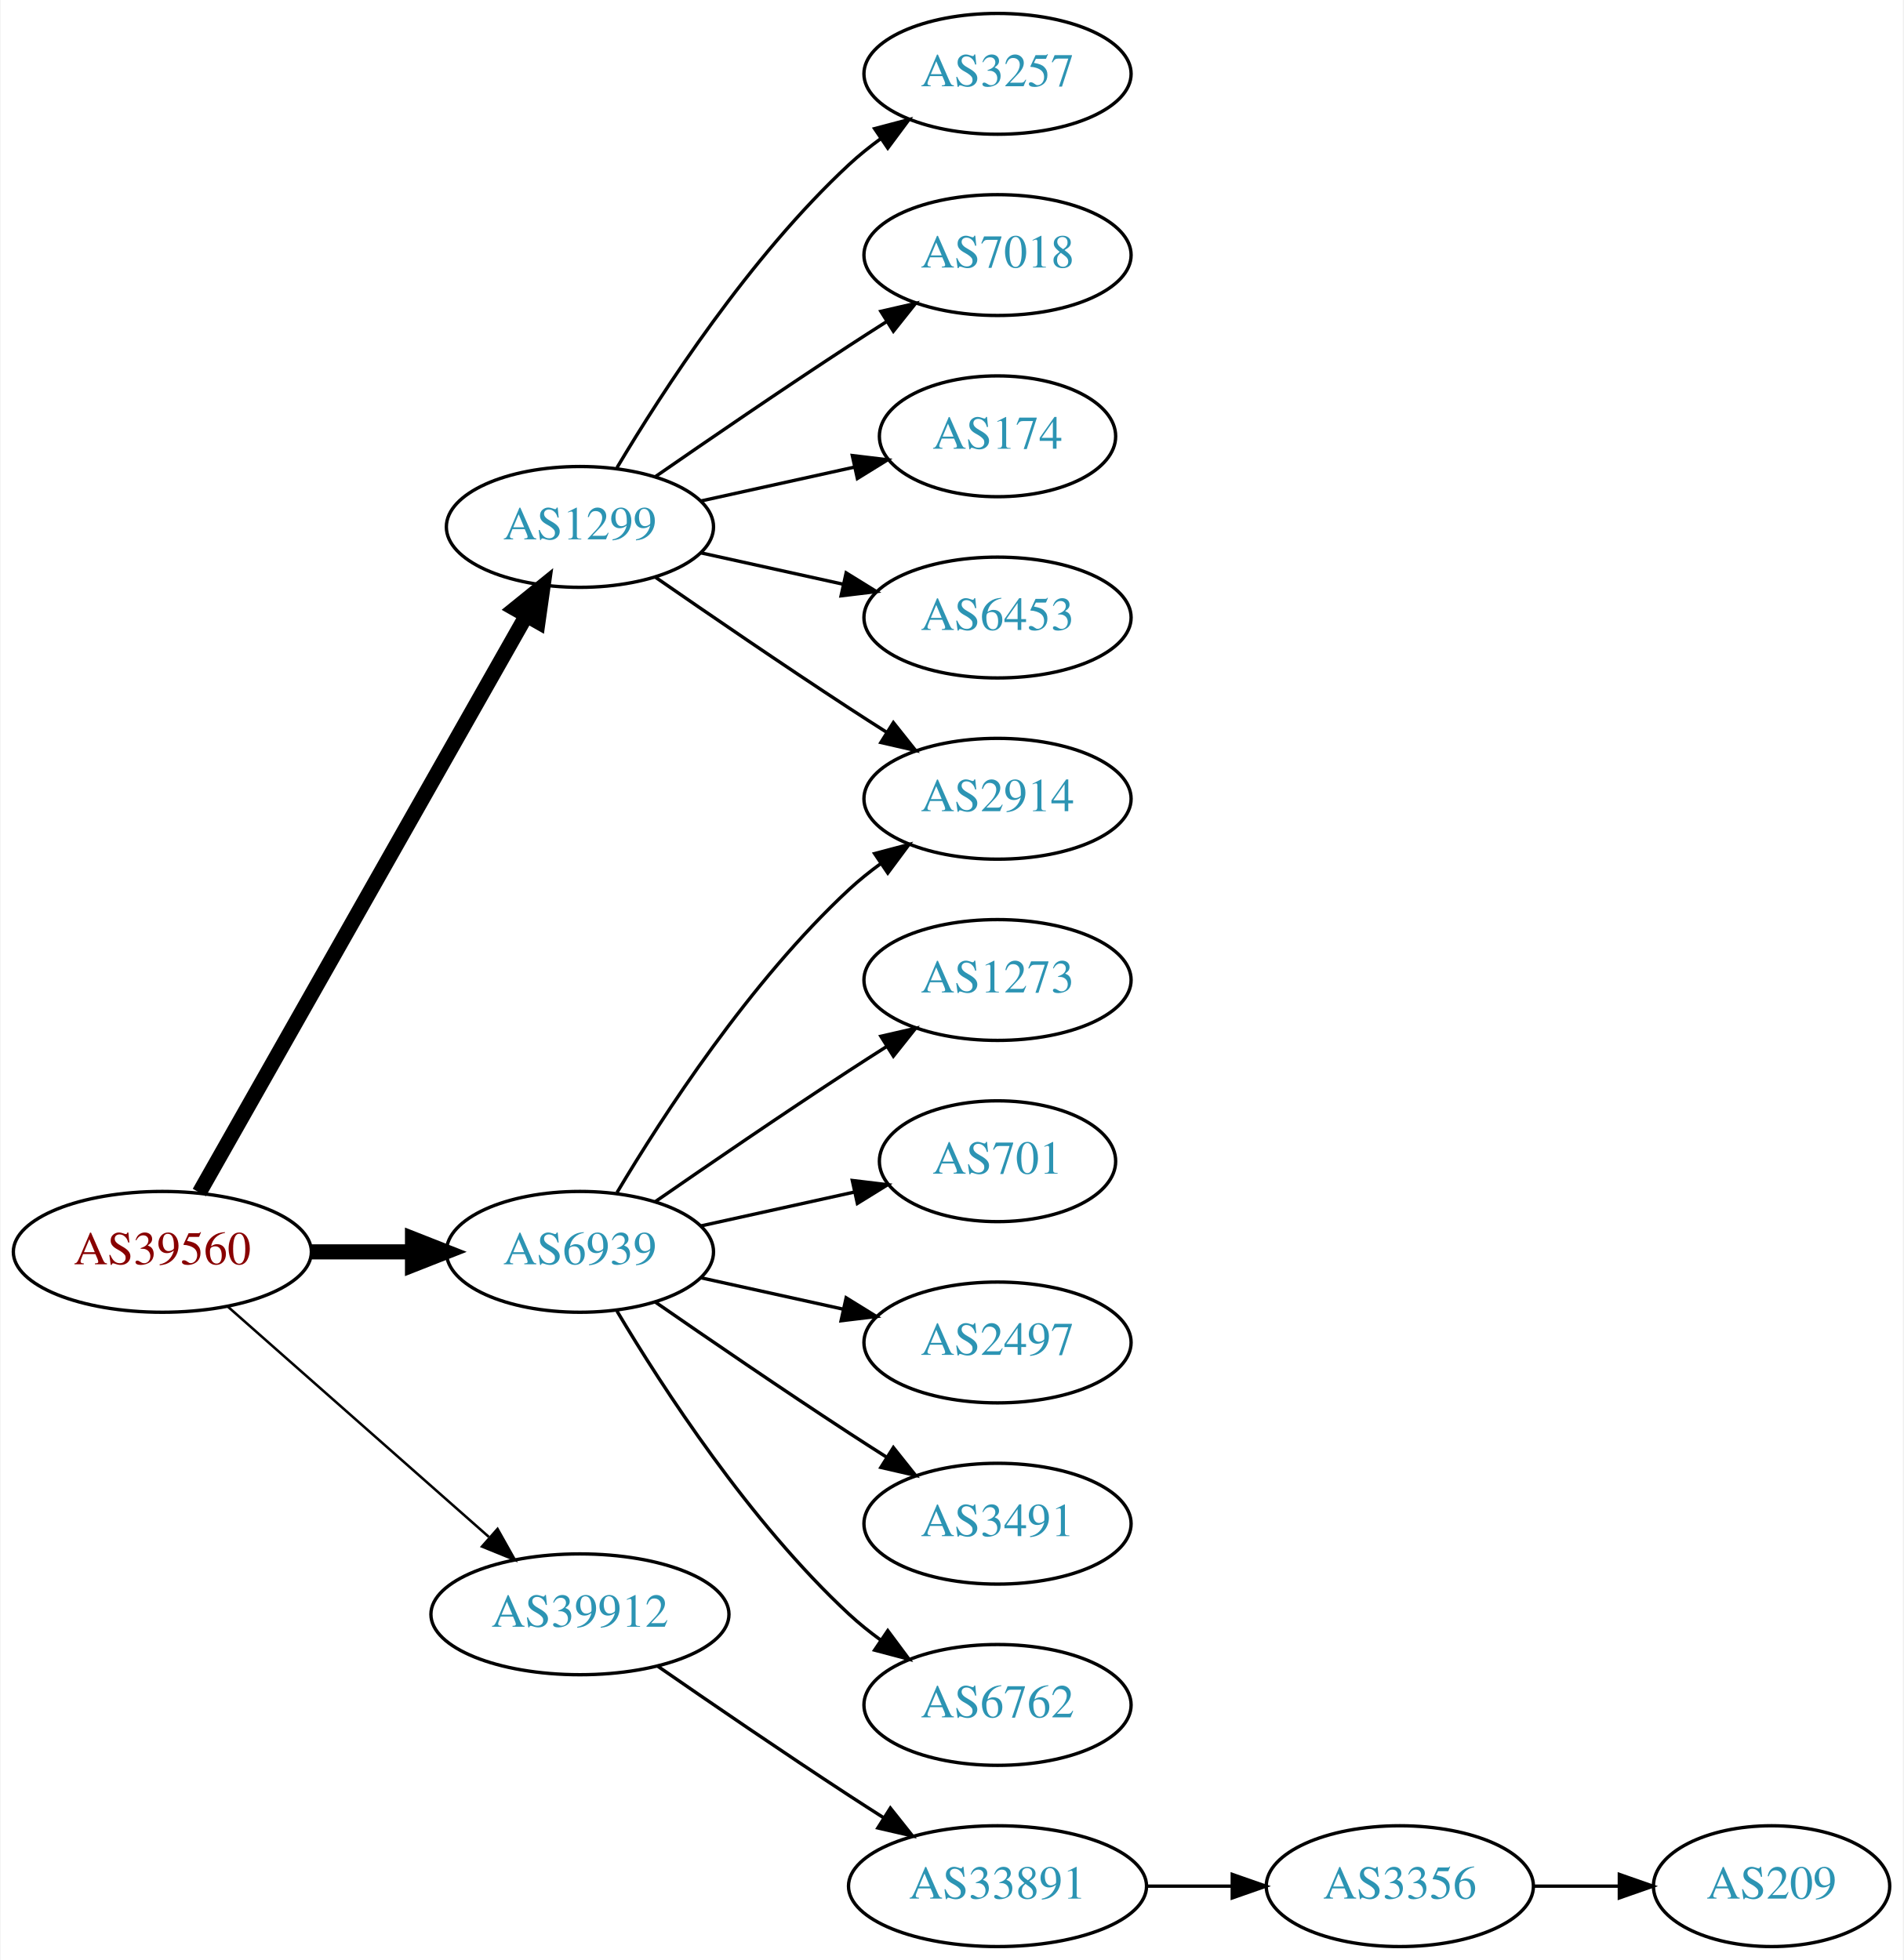
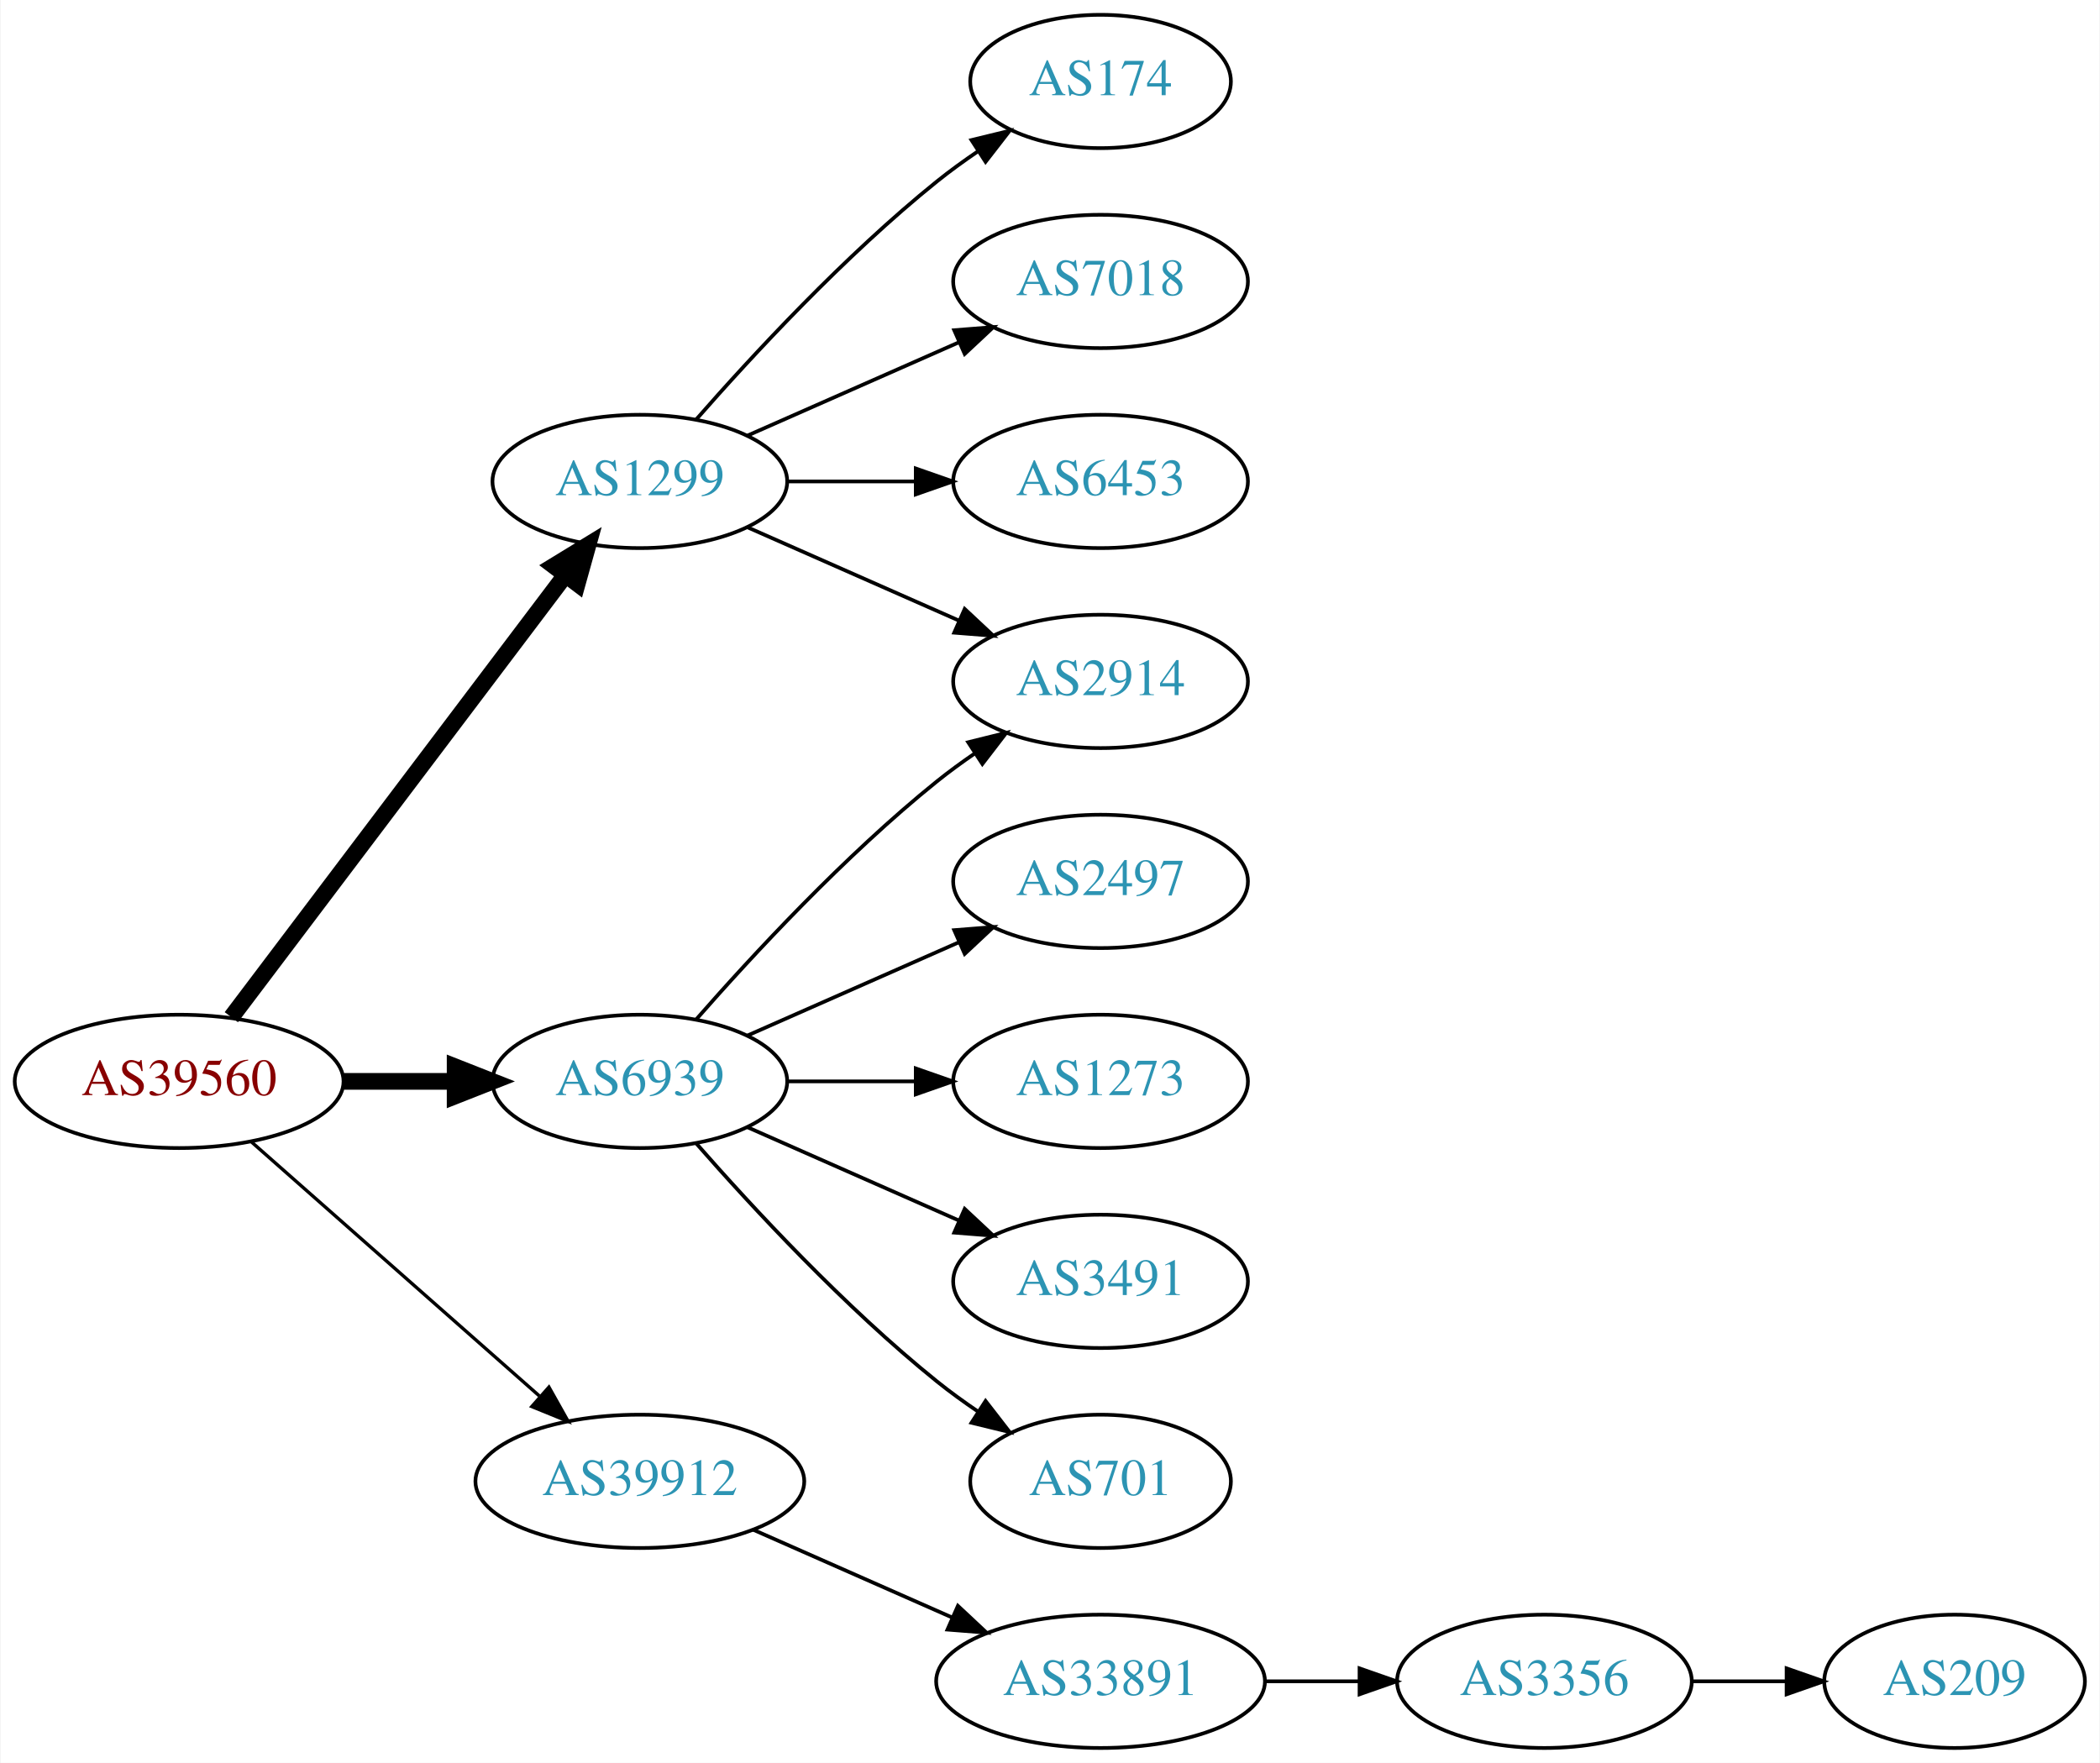
- <svg xmlns="http://www.w3.org/2000/svg" xmlns:xlink="http://www.w3.org/1999/xlink" width="567pt" height="584pt" viewBox="0.00 0.00 566.66 584.00">
-   <g id="graph0" class="graph" transform="scale(1 1) rotate(0) translate(4 580)">
-     <polygon fill="white" stroke="none" points="-4,4 -4,-580 562.663,-580 562.663,4 -4,4" />
+ <svg xmlns="http://www.w3.org/2000/svg" xmlns:xlink="http://www.w3.org/1999/xlink" width="567pt" height="476pt" viewBox="0.00 0.00 566.66 476.00">
+   <g id="graph0" class="graph" transform="scale(1 1) rotate(0) translate(4 472)">
+     <polygon fill="white" stroke="none" points="-4,4 -4,-472 562.663,-472 562.663,4 -4,4" />
    <g id="node1" class="node">
      <g id="a_node1">
        <a xlink:href="/asn/39560" xlink:title="AS39560 ~ KT-NET Communications GmbH [AT]">
-           <ellipse fill="#ffffff" stroke="black" cx="44.196" cy="-207" rx="44.393" ry="18" />
-           <text text-anchor="middle" x="44.196" y="-203.3" font-family="Times,serif" font-size="14.00" fill="#880000">AS39560</text>
+           <ellipse fill="#ffffff" stroke="black" cx="44.196" cy="-180" rx="44.393" ry="18" />
+           <text text-anchor="middle" x="44.196" y="-176.3" font-family="Times,serif" font-size="14.00" fill="#880000">AS39560</text>
        </a>
      </g>
    </g>
    <g id="node2" class="node">
      <g id="a_node2">
        <a xlink:href="/asn/1299" xlink:title="AS1299 ~ Telia Carrier [EU]">
-           <ellipse fill="#ffffff" stroke="black" cx="168.588" cy="-423" rx="39.794" ry="18" />
-           <text text-anchor="middle" x="168.588" y="-419.3" font-family="Times,serif" font-size="14.00" fill="#2c94b3">AS1299</text>
+           <ellipse fill="#ffffff" stroke="black" cx="168.588" cy="-342" rx="39.794" ry="18" />
+           <text text-anchor="middle" x="168.588" y="-338.3" font-family="Times,serif" font-size="14.00" fill="#2c94b3">AS1299</text>
        </a>
      </g>
    </g>
    <g id="edge1" class="edge">
-       <path fill="none" stroke="black" stroke-width="4.5" d="M55.212,-224.676C76.692,-262.584 127.285,-351.873 152.606,-396.559" />
-       <polygon fill="black" stroke="black" stroke-width="4.5" points="149.25,-398.623 157.606,-405.383 156.101,-394.741 149.25,-398.623" />
+       <path fill="none" stroke="black" stroke-width="4.5" d="M58.294,-197.337C79.919,-225.96 123.19,-283.233 148.312,-316.486" />
+       <polygon fill="black" stroke="black" stroke-width="4.5" points="145.415,-319.183 154.584,-324.788 151.698,-314.435 145.415,-319.183" />
    </g>
    <g id="node3" class="node">
      <g id="a_node3">
        <a xlink:href="/asn/6939" xlink:title="AS6939 ~ Hurricane Electric LLC [US]">
-           <ellipse fill="#ffffff" stroke="black" cx="168.588" cy="-207" rx="39.794" ry="18" />
-           <text text-anchor="middle" x="168.588" y="-203.3" font-family="Times,serif" font-size="14.00" fill="#2c94b3">AS6939</text>
+           <ellipse fill="#ffffff" stroke="black" cx="168.588" cy="-180" rx="39.794" ry="18" />
+           <text text-anchor="middle" x="168.588" y="-176.3" font-family="Times,serif" font-size="14.00" fill="#2c94b3">AS6939</text>
        </a>
      </g>
    </g>
    <g id="edge2" class="edge">
-       <path fill="none" stroke="black" stroke-width="4.5" d="M88.692,-207C98.381,-207 108.717,-207 118.61,-207" />
-       <polygon fill="black" stroke="black" stroke-width="4.5" points="118.713,-210.938 128.713,-207 118.713,-203.063 118.713,-210.938" />
+       <path fill="none" stroke="black" stroke-width="4.5" d="M88.692,-180C98.381,-180 108.717,-180 118.61,-180" />
+       <polygon fill="black" stroke="black" stroke-width="4.5" points="118.713,-183.938 128.713,-180 118.713,-176.063 118.713,-183.938" />
    </g>
    <g id="node4" class="node">
      <g id="a_node4">
        <a xlink:href="/asn/39912" xlink:title="AS39912 ~ oja.at GmbH [AT]">
-           <ellipse fill="#ffffff" stroke="black" cx="168.588" cy="-99" rx="44.393" ry="18" />
-           <text text-anchor="middle" x="168.588" y="-95.3" font-family="Times,serif" font-size="14.00" fill="#2c94b3">AS39912</text>
+           <ellipse fill="#ffffff" stroke="black" cx="168.588" cy="-72" rx="44.393" ry="18" />
+           <text text-anchor="middle" x="168.588" y="-68.3" font-family="Times,serif" font-size="14.00" fill="#2c94b3">AS39912</text>
        </a>
      </g>
    </g>
    <g id="edge3" class="edge">
-       <path fill="none" stroke="black" stroke-width="0.75" d="M63.785,-190.597C84.482,-172.333 118.089,-142.678 141.434,-122.079" />
-       <polygon fill="black" stroke="black" stroke-width="0.75" points="144.043,-124.444 149.226,-115.203 139.412,-119.195 144.043,-124.444" />
+       <path fill="none" stroke="black" stroke-width="0.9" d="M63.785,-163.597C84.482,-145.333 118.089,-115.678 141.434,-95.079" />
+       <polygon fill="black" stroke="black" stroke-width="0.9" points="144.043,-97.444 149.226,-88.203 139.412,-92.195 144.043,-97.444" />
    </g>
    <g id="node5" class="node">
      <g id="a_node5">
        <a xlink:href="/asn/2914" xlink:title="AS2914 ~ NTT America, Inc. [US]">
-           <ellipse fill="#ffffff" stroke="black" cx="292.98" cy="-342" rx="39.794" ry="18" />
-           <text text-anchor="middle" x="292.98" y="-338.3" font-family="Times,serif" font-size="14.00" fill="#2c94b3">AS2914</text>
+           <ellipse fill="#ffffff" stroke="black" cx="292.98" cy="-288" rx="39.794" ry="18" />
+           <text text-anchor="middle" x="292.98" y="-284.3" font-family="Times,serif" font-size="14.00" fill="#2c94b3">AS2914</text>
        </a>
      </g>
    </g>
    <g id="edge4" class="edge">
-       <path fill="none" stroke="black" d="M190.945,-408.099C206.796,-397.123 228.999,-381.921 248.784,-369 252.366,-366.661 256.137,-364.241 259.897,-361.856" />
-       <polygon fill="black" stroke="black" points="261.959,-364.693 268.558,-356.404 258.23,-358.769 261.959,-364.693" />
+       <path fill="none" stroke="black" d="M197.667,-329.611C214.615,-322.134 236.413,-312.517 254.782,-304.412" />
+       <polygon fill="black" stroke="black" points="256.296,-307.57 264.032,-300.331 253.47,-301.166 256.296,-307.57" />
    </g>
    <g id="node6" class="node">
      <g id="a_node6">
-         <a xlink:href="/asn/3257" xlink:title="AS3257 ~ GTT [DE]">
-           <ellipse fill="#ffffff" stroke="black" cx="292.98" cy="-558" rx="39.794" ry="18" />
-           <text text-anchor="middle" x="292.98" y="-554.3" font-family="Times,serif" font-size="14.00" fill="#2c94b3">AS3257</text>
-         </a>
-       </g>
-     </g>
-     <g id="edge5" class="edge">
-       <path fill="none" stroke="black" d="M179.634,-440.671C193.205,-463.472 219.137,-503.472 248.784,-531 251.691,-533.699 254.904,-536.28 258.228,-538.703" />
-       <polygon fill="black" stroke="black" points="256.363,-541.667 266.606,-544.375 260.287,-535.87 256.363,-541.667" />
-     </g>
-     <g id="node7" class="node">
-       <g id="a_node7">
-         <a xlink:href="/asn/7018" xlink:title="AS7018 ~ AT&amp;T Services, Inc. [US]">
-           <ellipse fill="#ffffff" stroke="black" cx="292.98" cy="-504" rx="39.794" ry="18" />
-           <text text-anchor="middle" x="292.98" y="-500.3" font-family="Times,serif" font-size="14.00" fill="#2c94b3">AS7018</text>
-         </a>
-       </g>
-     </g>
-     <g id="edge6" class="edge">
-       <path fill="none" stroke="black" d="M190.945,-437.901C206.796,-448.877 228.999,-464.079 248.784,-477 252.366,-479.339 256.137,-481.759 259.897,-484.144" />
-       <polygon fill="black" stroke="black" points="258.23,-487.231 268.558,-489.596 261.959,-481.307 258.23,-487.231" />
-     </g>
-     <g id="node8" class="node">
-       <g id="a_node8">
        <a xlink:href="/asn/174" xlink:title="AS174 ~ Cogent Communications [US]">
          <ellipse fill="#ffffff" stroke="black" cx="292.98" cy="-450" rx="35.194" ry="18" />
          <text text-anchor="middle" x="292.98" y="-446.3" font-family="Times,serif" font-size="14.00" fill="#2c94b3">AS174</text>
        </a>
      </g>
    </g>
+     <g id="edge5" class="edge">
+       <path fill="none" stroke="black" d="M183.74,-358.663C198.842,-375.894 223.963,-403.024 248.784,-423 252.289,-425.821 256.107,-428.587 259.975,-431.208" />
+       <polygon fill="black" stroke="black" points="258.126,-434.18 268.421,-436.682 261.933,-428.306 258.126,-434.18" />
+     </g>
+     <g id="node7" class="node">
+       <g id="a_node7">
+         <a xlink:href="/asn/7018" xlink:title="AS7018 ~ AT&amp;T Services, Inc. [US]">
+           <ellipse fill="#ffffff" stroke="black" cx="292.98" cy="-396" rx="39.794" ry="18" />
+           <text text-anchor="middle" x="292.98" y="-392.3" font-family="Times,serif" font-size="14.00" fill="#2c94b3">AS7018</text>
+         </a>
+       </g>
+     </g>
+     <g id="edge6" class="edge">
+       <path fill="none" stroke="black" d="M197.667,-354.389C214.615,-361.866 236.413,-371.483 254.782,-379.588" />
+       <polygon fill="black" stroke="black" points="253.47,-382.834 264.032,-383.669 256.296,-376.43 253.47,-382.834" />
+     </g>
+     <g id="node8" class="node">
+       <g id="a_node8">
+         <a xlink:href="/asn/6453" xlink:title="AS6453 ~ TATA COMMUNICATIONS (AMERICA) INC [US]">
+           <ellipse fill="#ffffff" stroke="black" cx="292.98" cy="-342" rx="39.794" ry="18" />
+           <text text-anchor="middle" x="292.98" y="-338.3" font-family="Times,serif" font-size="14.00" fill="#2c94b3">AS6453</text>
+         </a>
+       </g>
+     </g>
    <g id="edge7" class="edge">
-       <path fill="none" stroke="black" d="M204.661,-430.737C218.894,-433.877 235.449,-437.529 250.293,-440.804" />
-       <polygon fill="black" stroke="black" points="249.728,-444.263 260.247,-443 251.236,-437.428 249.728,-444.263" />
+       <path fill="none" stroke="black" d="M208.314,-342C219.252,-342 231.303,-342 242.769,-342" />
+       <polygon fill="black" stroke="black" points="243.087,-345.5 253.087,-342 243.087,-338.5 243.087,-345.5" />
+     </g>
+     <g id="edge12" class="edge">
+       <path fill="none" stroke="black" d="M183.74,-196.663C198.842,-213.894 223.963,-241.024 248.784,-261 252.04,-263.62 255.565,-266.192 259.149,-268.646" />
+       <polygon fill="black" stroke="black" points="257.237,-271.577 267.522,-274.121 261.068,-265.719 257.237,-271.577" />
    </g>
    <g id="node9" class="node">
      <g id="a_node9">
-         <a xlink:href="/asn/6453" xlink:title="AS6453 ~ TATA COMMUNICATIONS (AMERICA) INC [US]">
-           <ellipse fill="#ffffff" stroke="black" cx="292.98" cy="-396" rx="39.794" ry="18" />
-           <text text-anchor="middle" x="292.98" y="-392.3" font-family="Times,serif" font-size="14.00" fill="#2c94b3">AS6453</text>
+         <a xlink:href="/asn/2497" xlink:title="AS2497 ~ Internet Initiative Japan Inc. [JP]">
+           <ellipse fill="#ffffff" stroke="black" cx="292.98" cy="-234" rx="39.794" ry="18" />
+           <text text-anchor="middle" x="292.98" y="-230.3" font-family="Times,serif" font-size="14.00" fill="#2c94b3">AS2497</text>
        </a>
      </g>
    </g>
    <g id="edge8" class="edge">
-       <path fill="none" stroke="black" d="M204.661,-415.263C217.848,-412.354 233.028,-409.005 246.994,-405.924" />
-       <polygon fill="black" stroke="black" points="247.891,-409.31 256.903,-403.738 246.383,-402.475 247.891,-409.31" />
-     </g>
-     <g id="edge14" class="edge">
-       <path fill="none" stroke="black" d="M179.634,-224.671C193.205,-247.472 219.137,-287.472 248.784,-315 251.691,-317.699 254.904,-320.28 258.228,-322.703" />
-       <polygon fill="black" stroke="black" points="256.363,-325.667 266.606,-328.375 260.287,-319.87 256.363,-325.667" />
+       <path fill="none" stroke="black" d="M197.667,-192.389C214.615,-199.866 236.413,-209.483 254.782,-217.588" />
+       <polygon fill="black" stroke="black" points="253.47,-220.834 264.032,-221.669 256.296,-214.43 253.47,-220.834" />
    </g>
    <g id="node10" class="node">
      <g id="a_node10">
        <a xlink:href="/asn/1273" xlink:title="AS1273 ~ Vodafone Group PLC [EU]">
-           <ellipse fill="#ffffff" stroke="black" cx="292.98" cy="-288" rx="39.794" ry="18" />
-           <text text-anchor="middle" x="292.98" y="-284.3" font-family="Times,serif" font-size="14.00" fill="#2c94b3">AS1273</text>
+           <ellipse fill="#ffffff" stroke="black" cx="292.98" cy="-180" rx="39.794" ry="18" />
+           <text text-anchor="middle" x="292.98" y="-176.3" font-family="Times,serif" font-size="14.00" fill="#2c94b3">AS1273</text>
        </a>
      </g>
    </g>
    <g id="edge9" class="edge">
-       <path fill="none" stroke="black" d="M190.945,-221.901C206.796,-232.877 228.999,-248.079 248.784,-261 252.366,-263.339 256.137,-265.759 259.897,-268.144" />
-       <polygon fill="black" stroke="black" points="258.23,-271.231 268.558,-273.596 261.959,-265.307 258.23,-271.231" />
+       <path fill="none" stroke="black" d="M208.314,-180C219.252,-180 231.303,-180 242.769,-180" />
+       <polygon fill="black" stroke="black" points="243.087,-183.5 253.087,-180 243.087,-176.5 243.087,-183.5" />
    </g>
    <g id="node11" class="node">
      <g id="a_node11">
-         <a xlink:href="/asn/701" xlink:title="AS701 ~ UUNET [US]">
-           <ellipse fill="#ffffff" stroke="black" cx="292.98" cy="-234" rx="35.194" ry="18" />
-           <text text-anchor="middle" x="292.98" y="-230.3" font-family="Times,serif" font-size="14.00" fill="#2c94b3">AS701</text>
-         </a>
-       </g>
-     </g>
-     <g id="edge10" class="edge">
-       <path fill="none" stroke="black" d="M204.661,-214.737C218.894,-217.877 235.449,-221.529 250.293,-224.804" />
-       <polygon fill="black" stroke="black" points="249.728,-228.263 260.247,-227 251.236,-221.428 249.728,-228.263" />
-     </g>
-     <g id="node12" class="node">
-       <g id="a_node12">
-         <a xlink:href="/asn/2497" xlink:title="AS2497 ~ Internet Initiative Japan Inc. [JP]">
-           <ellipse fill="#ffffff" stroke="black" cx="292.98" cy="-180" rx="39.794" ry="18" />
-           <text text-anchor="middle" x="292.98" y="-176.3" font-family="Times,serif" font-size="14.00" fill="#2c94b3">AS2497</text>
-         </a>
-       </g>
-     </g>
-     <g id="edge11" class="edge">
-       <path fill="none" stroke="black" d="M204.661,-199.263C217.848,-196.354 233.028,-193.005 246.994,-189.924" />
-       <polygon fill="black" stroke="black" points="247.891,-193.31 256.903,-187.738 246.383,-186.475 247.891,-193.31" />
-     </g>
-     <g id="node13" class="node">
-       <g id="a_node13">
        <a xlink:href="/asn/3491" xlink:title="AS3491 ~ PCCW Global, Inc. [US]">
          <ellipse fill="#ffffff" stroke="black" cx="292.98" cy="-126" rx="39.794" ry="18" />
          <text text-anchor="middle" x="292.98" y="-122.3" font-family="Times,serif" font-size="14.00" fill="#2c94b3">AS3491</text>
        </a>
      </g>
    </g>
-     <g id="edge12" class="edge">
-       <path fill="none" stroke="black" d="M190.945,-192.099C206.796,-181.123 228.999,-165.921 248.784,-153 252.366,-150.661 256.137,-148.241 259.897,-145.856" />
-       <polygon fill="black" stroke="black" points="261.959,-148.693 268.558,-140.404 258.23,-142.769 261.959,-148.693" />
+     <g id="edge10" class="edge">
+       <path fill="none" stroke="black" d="M197.667,-167.611C214.615,-160.134 236.413,-150.517 254.782,-142.412" />
+       <polygon fill="black" stroke="black" points="256.296,-145.57 264.032,-138.331 253.47,-139.166 256.296,-145.57" />
    </g>
-     <g id="node14" class="node">
-       <g id="a_node14">
-         <a xlink:href="/asn/6762" xlink:title="AS6762 ~ TELECOM ITALIA SPARKLE S.p.A. [IT]">
-           <ellipse fill="#ffffff" stroke="black" cx="292.98" cy="-72" rx="39.794" ry="18" />
-           <text text-anchor="middle" x="292.98" y="-68.3" font-family="Times,serif" font-size="14.00" fill="#2c94b3">AS6762</text>
+     <g id="node12" class="node">
+       <g id="a_node12">
+         <a xlink:href="/asn/701" xlink:title="AS701 ~ UUNET [US]">
+           <ellipse fill="#ffffff" stroke="black" cx="292.98" cy="-72" rx="35.194" ry="18" />
+           <text text-anchor="middle" x="292.98" y="-68.3" font-family="Times,serif" font-size="14.00" fill="#2c94b3">AS701</text>
        </a>
      </g>
    </g>
-     <g id="edge13" class="edge">
-       <path fill="none" stroke="black" d="M179.634,-189.329C193.205,-166.528 219.137,-126.528 248.784,-99 251.691,-96.302 254.904,-93.72 258.228,-91.297" />
-       <polygon fill="black" stroke="black" points="260.287,-94.13 266.606,-85.625 256.363,-88.333 260.287,-94.13" />
+     <g id="edge11" class="edge">
+       <path fill="none" stroke="black" d="M183.74,-163.337C198.842,-146.106 223.963,-118.976 248.784,-99 252.289,-96.179 256.107,-93.413 259.975,-90.791" />
+       <polygon fill="black" stroke="black" points="261.933,-93.694 268.421,-85.318 258.126,-87.82 261.933,-93.694" />
    </g>
-     <g id="node15" class="node">
-       <g id="a_node15">
+     <g id="node13" class="node">
+       <g id="a_node13">
        <a xlink:href="/asn/33891" xlink:title="AS33891 ~ CORE-BACKBONE GMBH GLOBAL NETWORK [DE]">
          <ellipse fill="#ffffff" stroke="black" cx="292.98" cy="-18" rx="44.393" ry="18" />
          <text text-anchor="middle" x="292.98" y="-14.3" font-family="Times,serif" font-size="14.00" fill="#2c94b3">AS33891</text>
        </a>
      </g>
    </g>
-     <g id="edge15" class="edge">
-       <path fill="none" stroke="black" d="M191.619,-83.633C207.421,-72.695 229.278,-57.739 248.784,-45 252.105,-42.831 255.587,-40.594 259.074,-38.379" />
-       <polygon fill="black" stroke="black" points="261.063,-41.262 267.656,-32.968 257.33,-35.34 261.063,-41.262" />
+     <g id="edge13" class="edge">
+       <path fill="none" stroke="black" d="M199.216,-58.928C215.333,-51.817 235.473,-42.931 252.865,-35.258" />
+       <polygon fill="black" stroke="black" points="254.465,-38.377 262.201,-31.139 251.639,-31.973 254.465,-38.377" />
    </g>
-     <g id="node16" class="node">
-       <g id="a_node16">
+     <g id="node14" class="node">
+       <g id="a_node14">
        <a xlink:href="/asn/3356" xlink:title="AS3356 ~ Level 3 Parent, LLC [US]">
          <ellipse fill="#ffffff" stroke="black" cx="412.823" cy="-18" rx="39.794" ry="18" />
          <text text-anchor="middle" x="412.823" y="-14.3" font-family="Times,serif" font-size="14.00" fill="#2c94b3">AS3356</text>
        </a>
      </g>
    </g>
-     <g id="edge16" class="edge">
+     <g id="edge14" class="edge">
      <path fill="none" stroke="black" d="M337.191,-18C345.504,-18 354.267,-18 362.749,-18" />
      <polygon fill="black" stroke="black" points="362.908,-21.5 372.908,-18 362.908,-14.5 362.908,-21.5" />
    </g>
-     <g id="node17" class="node">
-       <g id="a_node17">
+     <g id="node15" class="node">
+       <g id="a_node15">
        <a xlink:href="/asn/209" xlink:title="AS209 ~ CenturyLink Communications, LLC [US]">
          <ellipse fill="#ffffff" stroke="black" cx="523.566" cy="-18" rx="35.194" ry="18" />
          <text text-anchor="middle" x="523.566" y="-14.3" font-family="Times,serif" font-size="14.00" fill="#2c94b3">AS209</text>
        </a>
      </g>
    </g>
-     <g id="edge17" class="edge">
+     <g id="edge15" class="edge">
      <path fill="none" stroke="black" d="M452.775,-18C461.007,-18 469.753,-18 478.169,-18" />
      <polygon fill="black" stroke="black" points="478.214,-21.5 488.214,-18 478.214,-14.5 478.214,-21.5" />
    </g>
  </g>
</svg>
